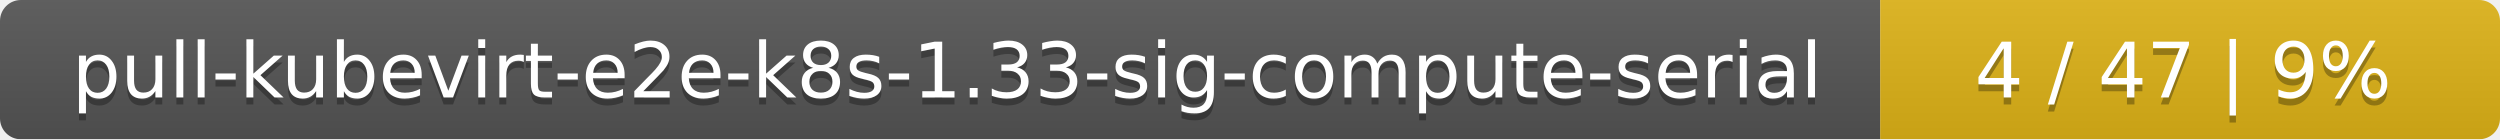
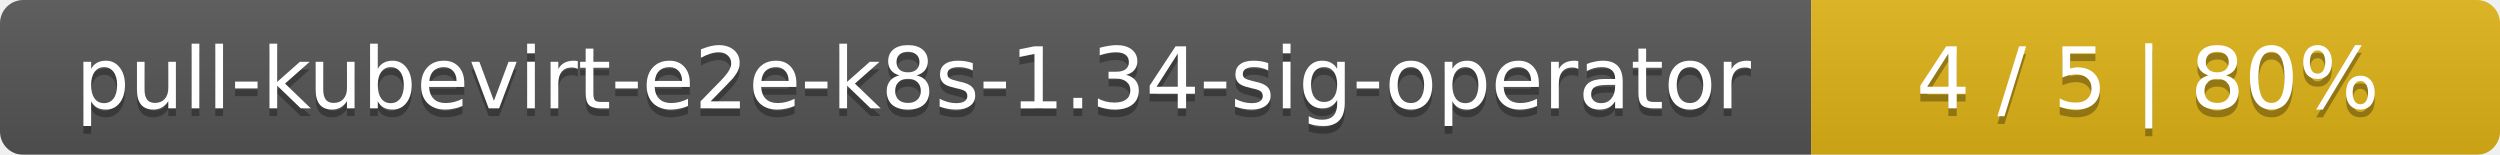
- <svg xmlns="http://www.w3.org/2000/svg" width="359" height="20">
+ <svg xmlns="http://www.w3.org/2000/svg" width="323" height="20">
  <linearGradient id="smooth" x2="0" y2="100%">
    <stop offset="0" stop-color="#bbb" stop-opacity=".1" />
    <stop offset="1" stop-opacity=".1" />
  </linearGradient>
  <mask id="round">
-     <rect width="359" height="20" rx="3" fill="#fff" />
+     <rect width="323" height="20" rx="3" fill="#fff" />
  </mask>
  <g mask="url(#round)">
-     <rect width="270" height="20" fill="#555" />
-     <rect x="270" width="89" height="20" fill="#dfb317" />
-     <rect width="359" height="20" fill="url(#smooth)" />
+     <rect width="234" height="20" fill="#555" />
+     <rect x="234" width="89" height="20" fill="#dfb317" />
+     <rect width="323" height="20" fill="url(#smooth)" />
  </g>
  <g fill="#fff" text-anchor="middle" font-family="DejaVu Sans,Verdana,Geneva,sans-serif" font-size="11">
-     <text x="136" y="15" fill="#010101" fill-opacity=".3">pull-kubevirt-e2e-k8s-1.33-sig-compute-serial</text>
-     <text x="136" y="14">pull-kubevirt-e2e-k8s-1.33-sig-compute-serial</text>
-     <text x="313.5" y="15" fill="#010101" fill-opacity=".3">4 / 47    |    9%</text>
-     <text x="313.5" y="14">4 / 47    |    9%</text>
+     <text x="118" y="15" fill="#010101" fill-opacity=".3">pull-kubevirt-e2e-k8s-1.34-sig-operator</text>
+     <text x="118" y="14">pull-kubevirt-e2e-k8s-1.34-sig-operator</text>
+     <text x="277.5" y="15" fill="#010101" fill-opacity=".3">4 / 5    |    80%</text>
+     <text x="277.5" y="14">4 / 5    |    80%</text>
  </g>
</svg>
